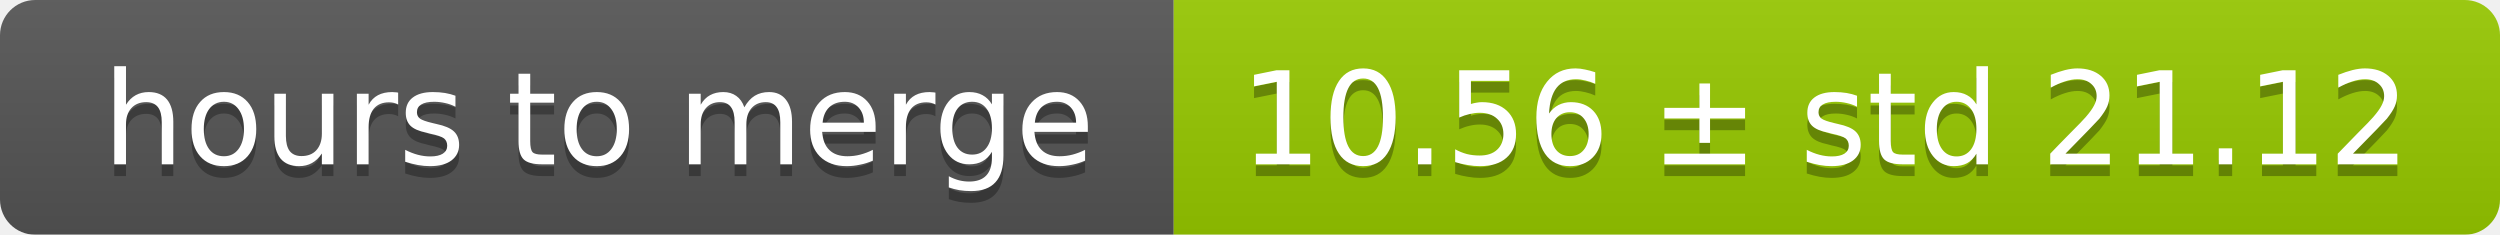
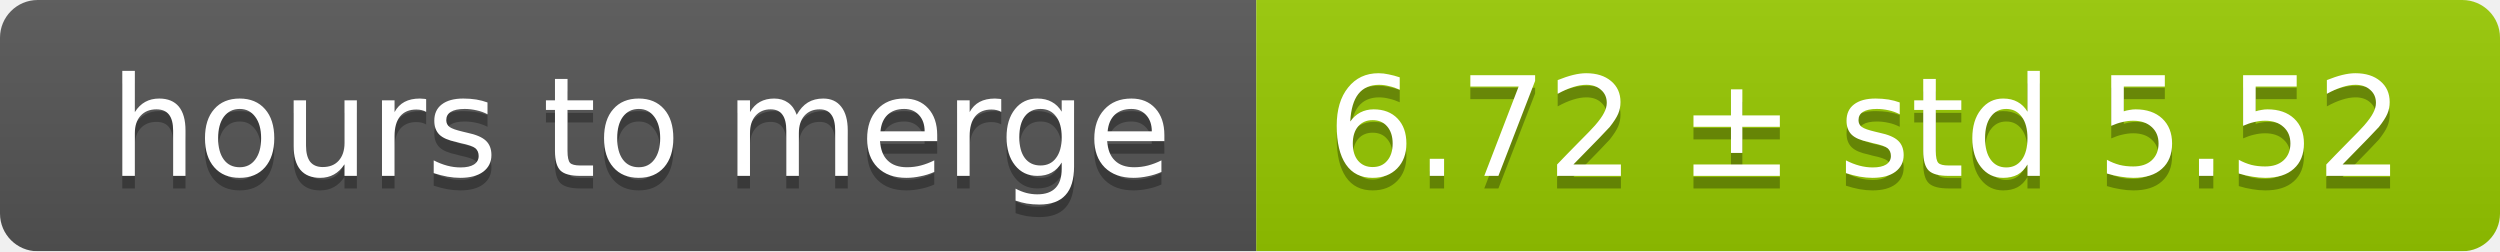
- <svg xmlns="http://www.w3.org/2000/svg" width="213" height="20">
+ <svg xmlns="http://www.w3.org/2000/svg" width="199" height="20">
  <linearGradient id="smooth" x2="0" y2="100%">
    <stop offset="0" stop-color="#bbb" stop-opacity=".1" />
    <stop offset="1" stop-opacity=".1" />
  </linearGradient>
  <mask id="round">
-     <rect width="213" height="20" rx="3" fill="#fff" />
+     <rect width="199" height="20" rx="3" fill="#fff" />
  </mask>
  <g mask="url(#round)">
    <rect width="100" height="20" fill="#555" />
-     <rect x="100" width="113" height="20" fill="#97ca00" />
-     <rect width="213" height="20" fill="url(#smooth)" />
+     <rect x="100" width="99" height="20" fill="#97ca00" />
+     <rect width="199" height="20" fill="url(#smooth)" />
  </g>
  <g fill="#fff" text-anchor="middle" font-family="DejaVu Sans,Verdana,Geneva,sans-serif" font-size="11">
    <text x="51" y="15" fill="#010101" fill-opacity=".3">hours to merge</text>
    <text x="51" y="14">hours to merge</text>
-     <text x="155.5" y="15" fill="#010101" fill-opacity=".3">10.56 ± std 21.12</text>
-     <text x="155.5" y="14">10.56 ± std 21.12</text>
+     <text x="148.5" y="15" fill="#010101" fill-opacity=".3">6.72 ± std 5.52</text>
+     <text x="148.5" y="14">6.72 ± std 5.52</text>
  </g>
</svg>
